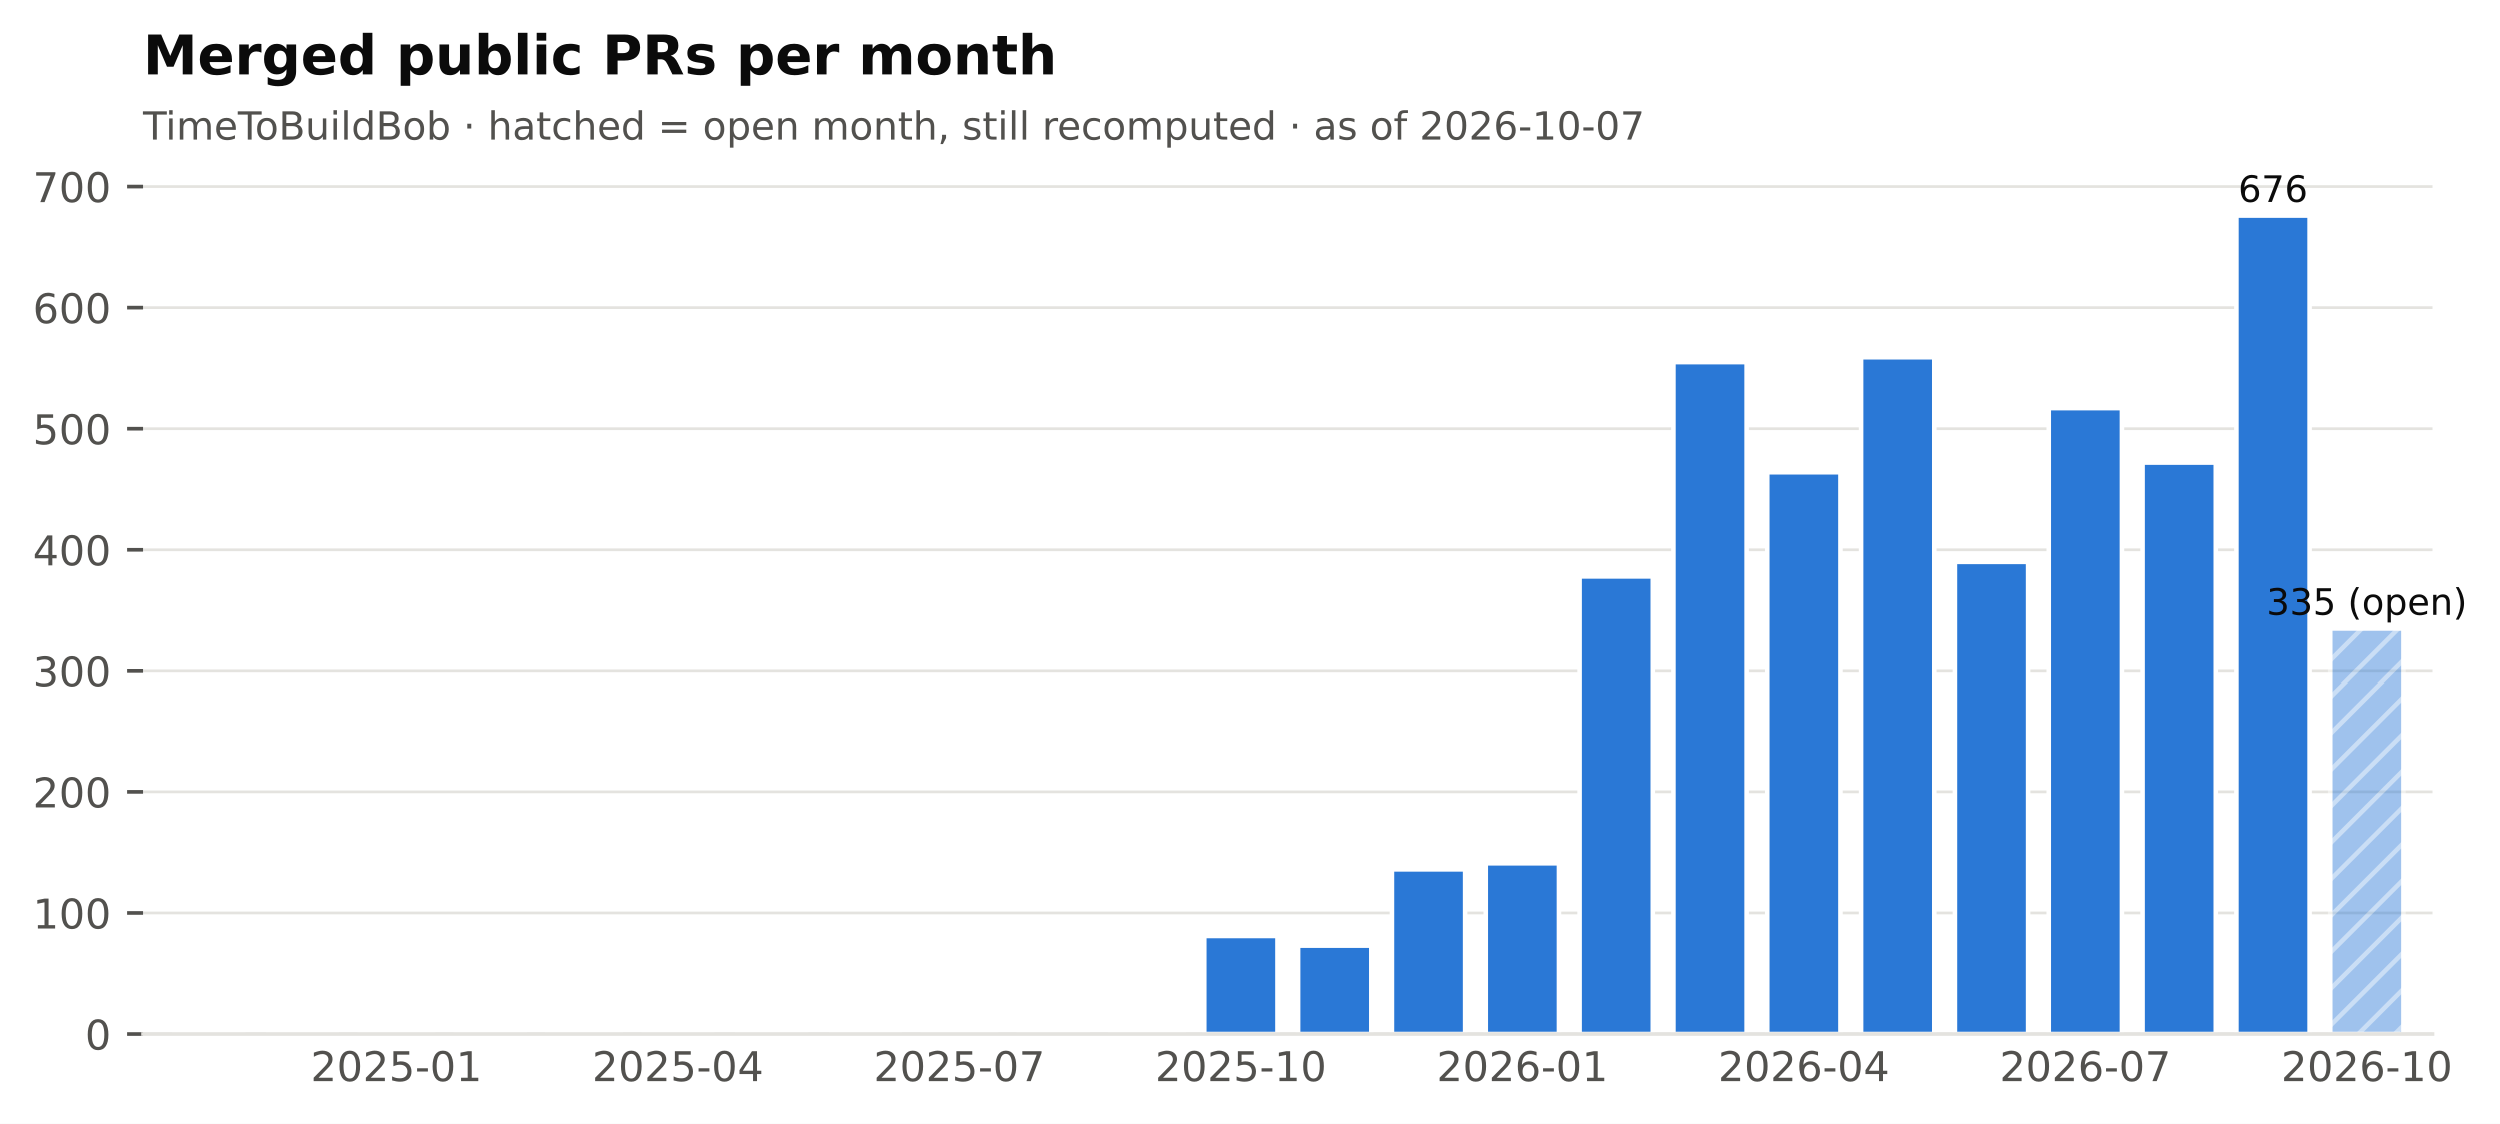
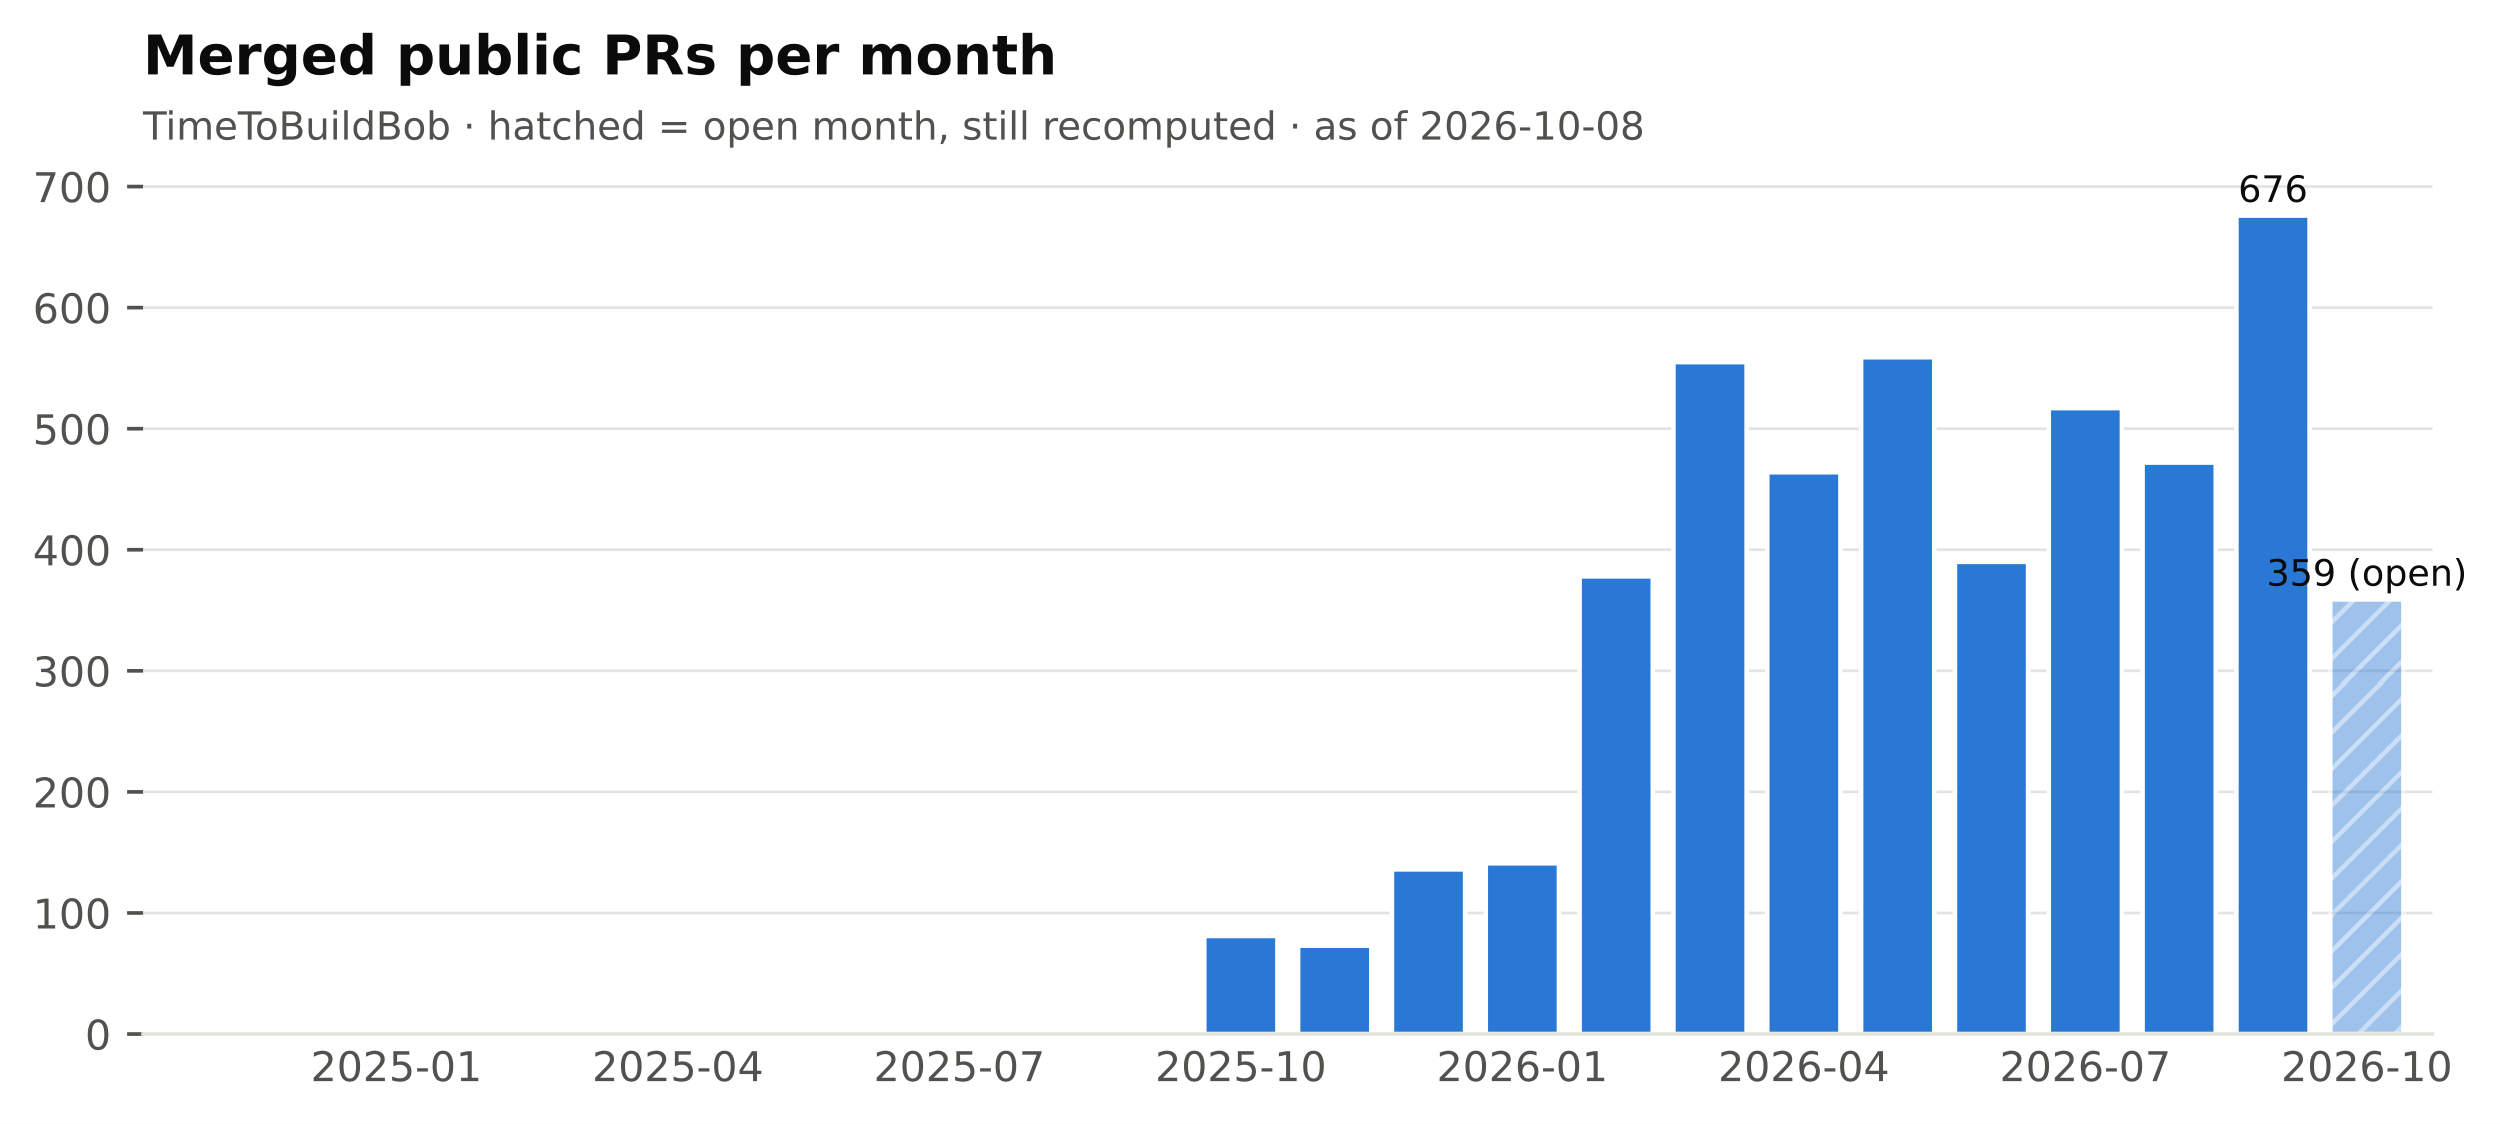
<svg xmlns="http://www.w3.org/2000/svg" xmlns:xlink="http://www.w3.org/1999/xlink" width="548.382pt" height="246.514pt" viewBox="0 0 548.382 246.514" version="1.1">
  <defs>
    <style type="text/css">*{stroke-linejoin: round; stroke-linecap: butt}</style>
  </defs>
  <g id="figure_1">
    <g id="patch_1">
      <path d="M 0 246.514  L 548.382 246.514  L 548.382 0  L 0 0  z " style="fill: #ffffff" />
    </g>
    <g id="axes_1">
      <g id="patch_2">
        <path d="M 31.379 226.814  L 533.579 226.814  L 533.579 38.318  L 31.379 38.318  z " style="fill: #ffffff" />
      </g>
      <g id="matplotlib.axis_1">
        <g id="xtick_1">
          <g id="line2d_1" />
          <g id="text_1">
            <text style="font-size: 9px; font-family: 'DejaVu Sans'; text-anchor: middle; fill: #52514e" x="86.95" y="237.152" transform="rotate(-0 86.95006 237.152)">2025-01</text>
          </g>
        </g>
        <g id="xtick_2">
          <g id="line2d_2" />
          <g id="text_2">
            <text style="font-size: 9px; font-family: 'DejaVu Sans'; text-anchor: middle; fill: #52514e" x="148.696" y="237.152" transform="rotate(-0 148.696 237.152)">2025-04</text>
          </g>
        </g>
        <g id="xtick_3">
          <g id="line2d_3" />
          <g id="text_3">
            <text style="font-size: 9px; font-family: 'DejaVu Sans'; text-anchor: middle; fill: #52514e" x="210.442" y="237.152" transform="rotate(-0 210.4419 237.152)">2025-07</text>
          </g>
        </g>
        <g id="xtick_4">
          <g id="line2d_4" />
          <g id="text_4">
            <text style="font-size: 9px; font-family: 'DejaVu Sans'; text-anchor: middle; fill: #52514e" x="272.188" y="237.152" transform="rotate(-0 272.1878 237.152)">2025-10</text>
          </g>
        </g>
        <g id="xtick_5">
          <g id="line2d_5" />
          <g id="text_5">
            <text style="font-size: 9px; font-family: 'DejaVu Sans'; text-anchor: middle; fill: #52514e" x="333.934" y="237.152" transform="rotate(-0 333.9337 237.152)">2026-01</text>
          </g>
        </g>
        <g id="xtick_6">
          <g id="line2d_6" />
          <g id="text_6">
            <text style="font-size: 9px; font-family: 'DejaVu Sans'; text-anchor: middle; fill: #52514e" x="395.68" y="237.152" transform="rotate(-0 395.6796 237.152)">2026-04</text>
          </g>
        </g>
        <g id="xtick_7">
          <g id="line2d_7" />
          <g id="text_7">
            <text style="font-size: 9px; font-family: 'DejaVu Sans'; text-anchor: middle; fill: #52514e" x="457.425" y="237.152" transform="rotate(-0 457.4255 237.152)">2026-07</text>
          </g>
        </g>
        <g id="xtick_8">
          <g id="line2d_8" />
          <g id="text_8">
            <text style="font-size: 9px; font-family: 'DejaVu Sans'; text-anchor: middle; fill: #52514e" x="519.171" y="237.152" transform="rotate(-0 519.1714 237.152)">2026-10</text>
          </g>
        </g>
      </g>
      <g id="matplotlib.axis_2">
        <g id="ytick_1">
          <g id="line2d_9">
            <path d="M 31.379 226.814  L 533.579 226.814  " clip-path="url(#pf2102f68cb)" style="fill: none; stroke: #e4e3df; stroke-width: 0.6; stroke-linecap: square" />
          </g>
          <g id="line2d_10">
            <defs>
              <path id="m0b5e856ea1" d="M 0 0  L -3.5 0  " style="stroke: #52514e; stroke-width: 0.8" />
            </defs>
            <g>
              <use xlink:href="#m0b5e856ea1" x="31.379" y="226.814" style="fill: #52514e; stroke: #52514e; stroke-width: 0.8" />
            </g>
          </g>
          <g id="text_9">
            <text style="font-size: 9px; font-family: 'DejaVu Sans'; text-anchor: end; fill: #52514e" x="24.379" y="230.233" transform="rotate(-0 24.37875 230.2331)">0</text>
          </g>
        </g>
        <g id="ytick_2">
          <g id="line2d_11">
            <path d="M 31.379 200.258  L 533.579 200.258  " clip-path="url(#pf2102f68cb)" style="fill: none; stroke: #e4e3df; stroke-width: 0.6; stroke-linecap: square" />
          </g>
          <g id="line2d_12">
            <g>
              <use xlink:href="#m0b5e856ea1" x="31.379" y="200.258" style="fill: #52514e; stroke: #52514e; stroke-width: 0.8" />
            </g>
          </g>
          <g id="text_10">
            <text style="font-size: 9px; font-family: 'DejaVu Sans'; text-anchor: end; fill: #52514e" x="24.379" y="203.677" transform="rotate(-0 24.37875 203.6769)">100</text>
          </g>
        </g>
        <g id="ytick_3">
          <g id="line2d_13">
            <path d="M 31.379 173.702  L 533.579 173.702  " clip-path="url(#pf2102f68cb)" style="fill: none; stroke: #e4e3df; stroke-width: 0.6; stroke-linecap: square" />
          </g>
          <g id="line2d_14">
            <g>
              <use xlink:href="#m0b5e856ea1" x="31.379" y="173.702" style="fill: #52514e; stroke: #52514e; stroke-width: 0.8" />
            </g>
          </g>
          <g id="text_11">
            <text style="font-size: 9px; font-family: 'DejaVu Sans'; text-anchor: end; fill: #52514e" x="24.379" y="177.121" transform="rotate(-0 24.37875 177.1206)">200</text>
          </g>
        </g>
        <g id="ytick_4">
          <g id="line2d_15">
            <path d="M 31.379 147.145  L 533.579 147.145  " clip-path="url(#pf2102f68cb)" style="fill: none; stroke: #e4e3df; stroke-width: 0.6; stroke-linecap: square" />
          </g>
          <g id="line2d_16">
            <g>
              <use xlink:href="#m0b5e856ea1" x="31.379" y="147.145" style="fill: #52514e; stroke: #52514e; stroke-width: 0.8" />
            </g>
          </g>
          <g id="text_12">
            <text style="font-size: 9px; font-family: 'DejaVu Sans'; text-anchor: end; fill: #52514e" x="24.379" y="150.564" transform="rotate(-0 24.37875 150.5644)">300</text>
          </g>
        </g>
        <g id="ytick_5">
          <g id="line2d_17">
            <path d="M 31.379 120.589  L 533.579 120.589  " clip-path="url(#pf2102f68cb)" style="fill: none; stroke: #e4e3df; stroke-width: 0.6; stroke-linecap: square" />
          </g>
          <g id="line2d_18">
            <g>
              <use xlink:href="#m0b5e856ea1" x="31.379" y="120.589" style="fill: #52514e; stroke: #52514e; stroke-width: 0.8" />
            </g>
          </g>
          <g id="text_13">
            <text style="font-size: 9px; font-family: 'DejaVu Sans'; text-anchor: end; fill: #52514e" x="24.379" y="124.008" transform="rotate(-0 24.37875 124.0082)">400</text>
          </g>
        </g>
        <g id="ytick_6">
          <g id="line2d_19">
            <path d="M 31.379 94.033  L 533.579 94.033  " clip-path="url(#pf2102f68cb)" style="fill: none; stroke: #e4e3df; stroke-width: 0.6; stroke-linecap: square" />
          </g>
          <g id="line2d_20">
            <g>
              <use xlink:href="#m0b5e856ea1" x="31.379" y="94.033" style="fill: #52514e; stroke: #52514e; stroke-width: 0.8" />
            </g>
          </g>
          <g id="text_14">
            <text style="font-size: 9px; font-family: 'DejaVu Sans'; text-anchor: end; fill: #52514e" x="24.379" y="97.452" transform="rotate(-0 24.37875 97.452)">500</text>
          </g>
        </g>
        <g id="ytick_7">
          <g id="line2d_21">
            <path d="M 31.379 67.477  L 533.579 67.477  " clip-path="url(#pf2102f68cb)" style="fill: none; stroke: #e4e3df; stroke-width: 0.6; stroke-linecap: square" />
          </g>
          <g id="line2d_22">
            <g>
              <use xlink:href="#m0b5e856ea1" x="31.379" y="67.477" style="fill: #52514e; stroke: #52514e; stroke-width: 0.8" />
            </g>
          </g>
          <g id="text_15">
            <text style="font-size: 9px; font-family: 'DejaVu Sans'; text-anchor: end; fill: #52514e" x="24.379" y="70.896" transform="rotate(-0 24.37875 70.89579)">600</text>
          </g>
        </g>
        <g id="ytick_8">
          <g id="line2d_23">
            <path d="M 31.379 40.921  L 533.579 40.921  " clip-path="url(#pf2102f68cb)" style="fill: none; stroke: #e4e3df; stroke-width: 0.6; stroke-linecap: square" />
          </g>
          <g id="line2d_24">
            <g>
              <use xlink:href="#m0b5e856ea1" x="31.379" y="40.921" style="fill: #52514e; stroke: #52514e; stroke-width: 0.8" />
            </g>
          </g>
          <g id="text_16">
            <text style="font-size: 9px; font-family: 'DejaVu Sans'; text-anchor: end; fill: #52514e" x="24.379" y="44.34" transform="rotate(-0 24.37875 44.33958)">700</text>
          </g>
        </g>
      </g>
      <g id="patch_3">
        <path d="M 37.759 226.814  L 53.813 226.814  L 53.813 226.814  L 37.759 226.814  z " clip-path="url(#pf2102f68cb)" style="fill: #2a78d6; stroke: #ffffff; stroke-linejoin: miter" />
      </g>
      <g id="patch_4">
        <path d="M 58.341 226.814  L 74.395 226.814  L 74.395 226.814  L 58.341 226.814  z " clip-path="url(#pf2102f68cb)" style="fill: #2a78d6; stroke: #ffffff; stroke-linejoin: miter" />
      </g>
      <g id="patch_5">
        <path d="M 78.923 226.814  L 94.977 226.814  L 94.977 226.283  L 78.923 226.283  z " clip-path="url(#pf2102f68cb)" style="fill: #2a78d6; stroke: #ffffff; stroke-linejoin: miter" />
      </g>
      <g id="patch_6">
        <path d="M 99.505 226.814  L 115.559 226.814  L 115.559 226.814  L 99.505 226.814  z " clip-path="url(#pf2102f68cb)" style="fill: #2a78d6; stroke: #ffffff; stroke-linejoin: miter" />
      </g>
      <g id="patch_7">
        <path d="M 120.087 226.814  L 136.141 226.814  L 136.141 226.549  L 120.087 226.549  z " clip-path="url(#pf2102f68cb)" style="fill: #2a78d6; stroke: #ffffff; stroke-linejoin: miter" />
      </g>
      <g id="patch_8">
        <path d="M 140.669 226.814  L 156.723 226.814  L 156.723 226.814  L 140.669 226.814  z " clip-path="url(#pf2102f68cb)" style="fill: #2a78d6; stroke: #ffffff; stroke-linejoin: miter" />
      </g>
      <g id="patch_9">
        <path d="M 161.251 226.814  L 177.305 226.814  L 177.305 226.814  L 161.251 226.814  z " clip-path="url(#pf2102f68cb)" style="fill: #2a78d6; stroke: #ffffff; stroke-linejoin: miter" />
      </g>
      <g id="patch_10">
        <path d="M 181.833 226.814  L 197.887 226.814  L 197.887 226.814  L 181.833 226.814  z " clip-path="url(#pf2102f68cb)" style="fill: #2a78d6; stroke: #ffffff; stroke-linejoin: miter" />
      </g>
      <g id="patch_11">
        <path d="M 202.415 226.814  L 218.469 226.814  L 218.469 226.017  L 202.415 226.017  z " clip-path="url(#pf2102f68cb)" style="fill: #2a78d6; stroke: #ffffff; stroke-linejoin: miter" />
      </g>
      <g id="patch_12">
        <path d="M 222.997 226.814  L 239.051 226.814  L 239.051 226.814  L 222.997 226.814  z " clip-path="url(#pf2102f68cb)" style="fill: #2a78d6; stroke: #ffffff; stroke-linejoin: miter" />
      </g>
      <g id="patch_13">
        <path d="M 243.579 226.814  L 259.633 226.814  L 259.633 226.283  L 243.579 226.283  z " clip-path="url(#pf2102f68cb)" style="fill: #2a78d6; stroke: #ffffff; stroke-linejoin: miter" />
      </g>
      <g id="patch_14">
        <path d="M 264.161 226.814  L 280.215 226.814  L 280.215 205.304  L 264.161 205.304  z " clip-path="url(#pf2102f68cb)" style="fill: #2a78d6; stroke: #ffffff; stroke-linejoin: miter" />
      </g>
      <g id="patch_15">
        <path d="M 284.743 226.814  L 300.797 226.814  L 300.797 207.428  L 284.743 207.428  z " clip-path="url(#pf2102f68cb)" style="fill: #2a78d6; stroke: #ffffff; stroke-linejoin: miter" />
      </g>
      <g id="patch_16">
        <path d="M 305.325 226.814  L 321.379 226.814  L 321.379 190.698  L 305.325 190.698  z " clip-path="url(#pf2102f68cb)" style="fill: #2a78d6; stroke: #ffffff; stroke-linejoin: miter" />
      </g>
      <g id="patch_17">
        <path d="M 325.907 226.814  L 341.961 226.814  L 341.961 189.37  L 325.907 189.37  z " clip-path="url(#pf2102f68cb)" style="fill: #2a78d6; stroke: #ffffff; stroke-linejoin: miter" />
      </g>
      <g id="patch_18">
        <path d="M 346.489 226.814  L 362.543 226.814  L 362.543 126.432  L 346.489 126.432  z " clip-path="url(#pf2102f68cb)" style="fill: #2a78d6; stroke: #ffffff; stroke-linejoin: miter" />
      </g>
      <g id="patch_19">
        <path d="M 367.071 226.814  L 383.125 226.814  L 383.125 79.427  L 367.071 79.427  z " clip-path="url(#pf2102f68cb)" style="fill: #2a78d6; stroke: #ffffff; stroke-linejoin: miter" />
      </g>
      <g id="patch_20">
        <path d="M 387.653 226.814  L 403.707 226.814  L 403.707 103.593  L 387.653 103.593  z " clip-path="url(#pf2102f68cb)" style="fill: #2a78d6; stroke: #ffffff; stroke-linejoin: miter" />
      </g>
      <g id="patch_21">
        <path d="M 408.235 226.814  L 424.289 226.814  L 424.289 78.365  L 408.235 78.365  z " clip-path="url(#pf2102f68cb)" style="fill: #2a78d6; stroke: #ffffff; stroke-linejoin: miter" />
      </g>
      <g id="patch_22">
        <path d="M 428.817 226.814  L 444.87 226.814  L 444.87 123.245  L 428.817 123.245  z " clip-path="url(#pf2102f68cb)" style="fill: #2a78d6; stroke: #ffffff; stroke-linejoin: miter" />
      </g>
      <g id="patch_23">
        <path d="M 449.399 226.814  L 465.452 226.814  L 465.452 89.519  L 449.399 89.519  z " clip-path="url(#pf2102f68cb)" style="fill: #2a78d6; stroke: #ffffff; stroke-linejoin: miter" />
      </g>
      <g id="patch_24">
        <path d="M 469.98 226.814  L 486.034 226.814  L 486.034 101.469  L 469.98 101.469  z " clip-path="url(#pf2102f68cb)" style="fill: #2a78d6; stroke: #ffffff; stroke-linejoin: miter" />
      </g>
      <g id="patch_25">
        <path d="M 490.562 226.814  L 506.616 226.814  L 506.616 47.294  L 490.562 47.294  z " clip-path="url(#pf2102f68cb)" style="fill: #2a78d6; stroke: #ffffff; stroke-linejoin: miter" />
      </g>
      <g id="patch_26">
-         <path d="M 511.144 226.814  L 527.198 226.814  L 527.198 137.851  L 511.144 137.851  z " clip-path="url(#pf2102f68cb)" style="fill: url(#h6089867b84); opacity: 0.45; stroke: #ffffff; stroke-linejoin: miter" />
+         <path d="M 511.144 226.814  L 527.198 226.814  L 527.198 131.477  L 511.144 131.477  z " clip-path="url(#pf2102f68cb)" style="fill: url(#h6089867b84); opacity: 0.45; stroke: #ffffff; stroke-linejoin: miter" />
      </g>
      <g id="patch_27">
        <path d="M 31.379 226.814  L 533.579 226.814  " style="fill: none; stroke: #e4e3df; stroke-width: 0.8; stroke-linejoin: miter; stroke-linecap: square" />
      </g>
      <g id="text_17">
        <text style="font-size: 8px; font-family: 'DejaVu Sans'; text-anchor: middle; fill: #0b0b0b" x="498.589" y="44.294" transform="rotate(-0 498.5894 44.29413)">676</text>
      </g>
      <g id="text_18">
-         <text style="font-size: 8px; font-family: 'DejaVu Sans'; text-anchor: middle; fill: #0b0b0b" x="519.171" y="134.851" transform="rotate(-0 519.1714 134.8508)">335 (open)</text>
+         <text style="font-size: 8px; font-family: 'DejaVu Sans'; text-anchor: middle; fill: #0b0b0b" x="519.171" y="128.477" transform="rotate(-0 519.1714 128.4773)">359 (open)</text>
      </g>
      <g id="text_19">
-         <text style="font-size: 8.5px; font-family: 'DejaVu Sans'; text-anchor: start; fill: #52514e" x="31.379" y="30.621" transform="rotate(-0 31.37875 30.62125)">TimeToBuildBob · hatched = open month, still recomputed · as of 2026-10-07</text>
+         <text style="font-size: 8.5px; font-family: 'DejaVu Sans'; text-anchor: start; fill: #52514e" x="31.379" y="30.621" transform="rotate(-0 31.37875 30.62125)">TimeToBuildBob · hatched = open month, still recomputed · as of 2026-10-08</text>
      </g>
      <g id="text_20">
        <text style="font-weight: 700; font-size: 12px; font-family: 'DejaVu Sans'; text-anchor: start; fill: #0b0b0b" x="31.379" y="16.318" transform="rotate(-0 31.37875 16.31812)">Merged public PRs per month</text>
      </g>
    </g>
  </g>
  <defs>
    <clipPath id="pf2102f68cb">
      <rect x="31.379" y="38.318" width="502.2" height="188.496" />
    </clipPath>
  </defs>
  <defs>
    <pattern id="h6089867b84" patternUnits="userSpaceOnUse" x="0" y="0" width="72" height="72">
      <rect x="0" y="0" width="73" height="73" fill="#2a78d6" />
      <path d="M -36 36  L 36 -36  M -32 40  L 40 -32  M -28 44  L 44 -28  M -24 48  L 48 -24  M -20 52  L 52 -20  M -16 56  L 56 -16  M -12 60  L 60 -12  M -8 64  L 64 -8  M -4 68  L 68 -4  M 0 72  L 72 0  M 4 76  L 76 4  M 8 80  L 80 8  M 12 84  L 84 12  M 16 88  L 88 16  M 20 92  L 92 20  M 24 96  L 96 24  M 28 100  L 100 28  M 32 104  L 104 32  M 36 108  L 108 36  " style="fill: #ffffff; stroke: #ffffff; stroke-width: 1.0; stroke-linecap: butt; stroke-linejoin: miter; stroke-opacity: 0.45" />
    </pattern>
  </defs>
</svg>
